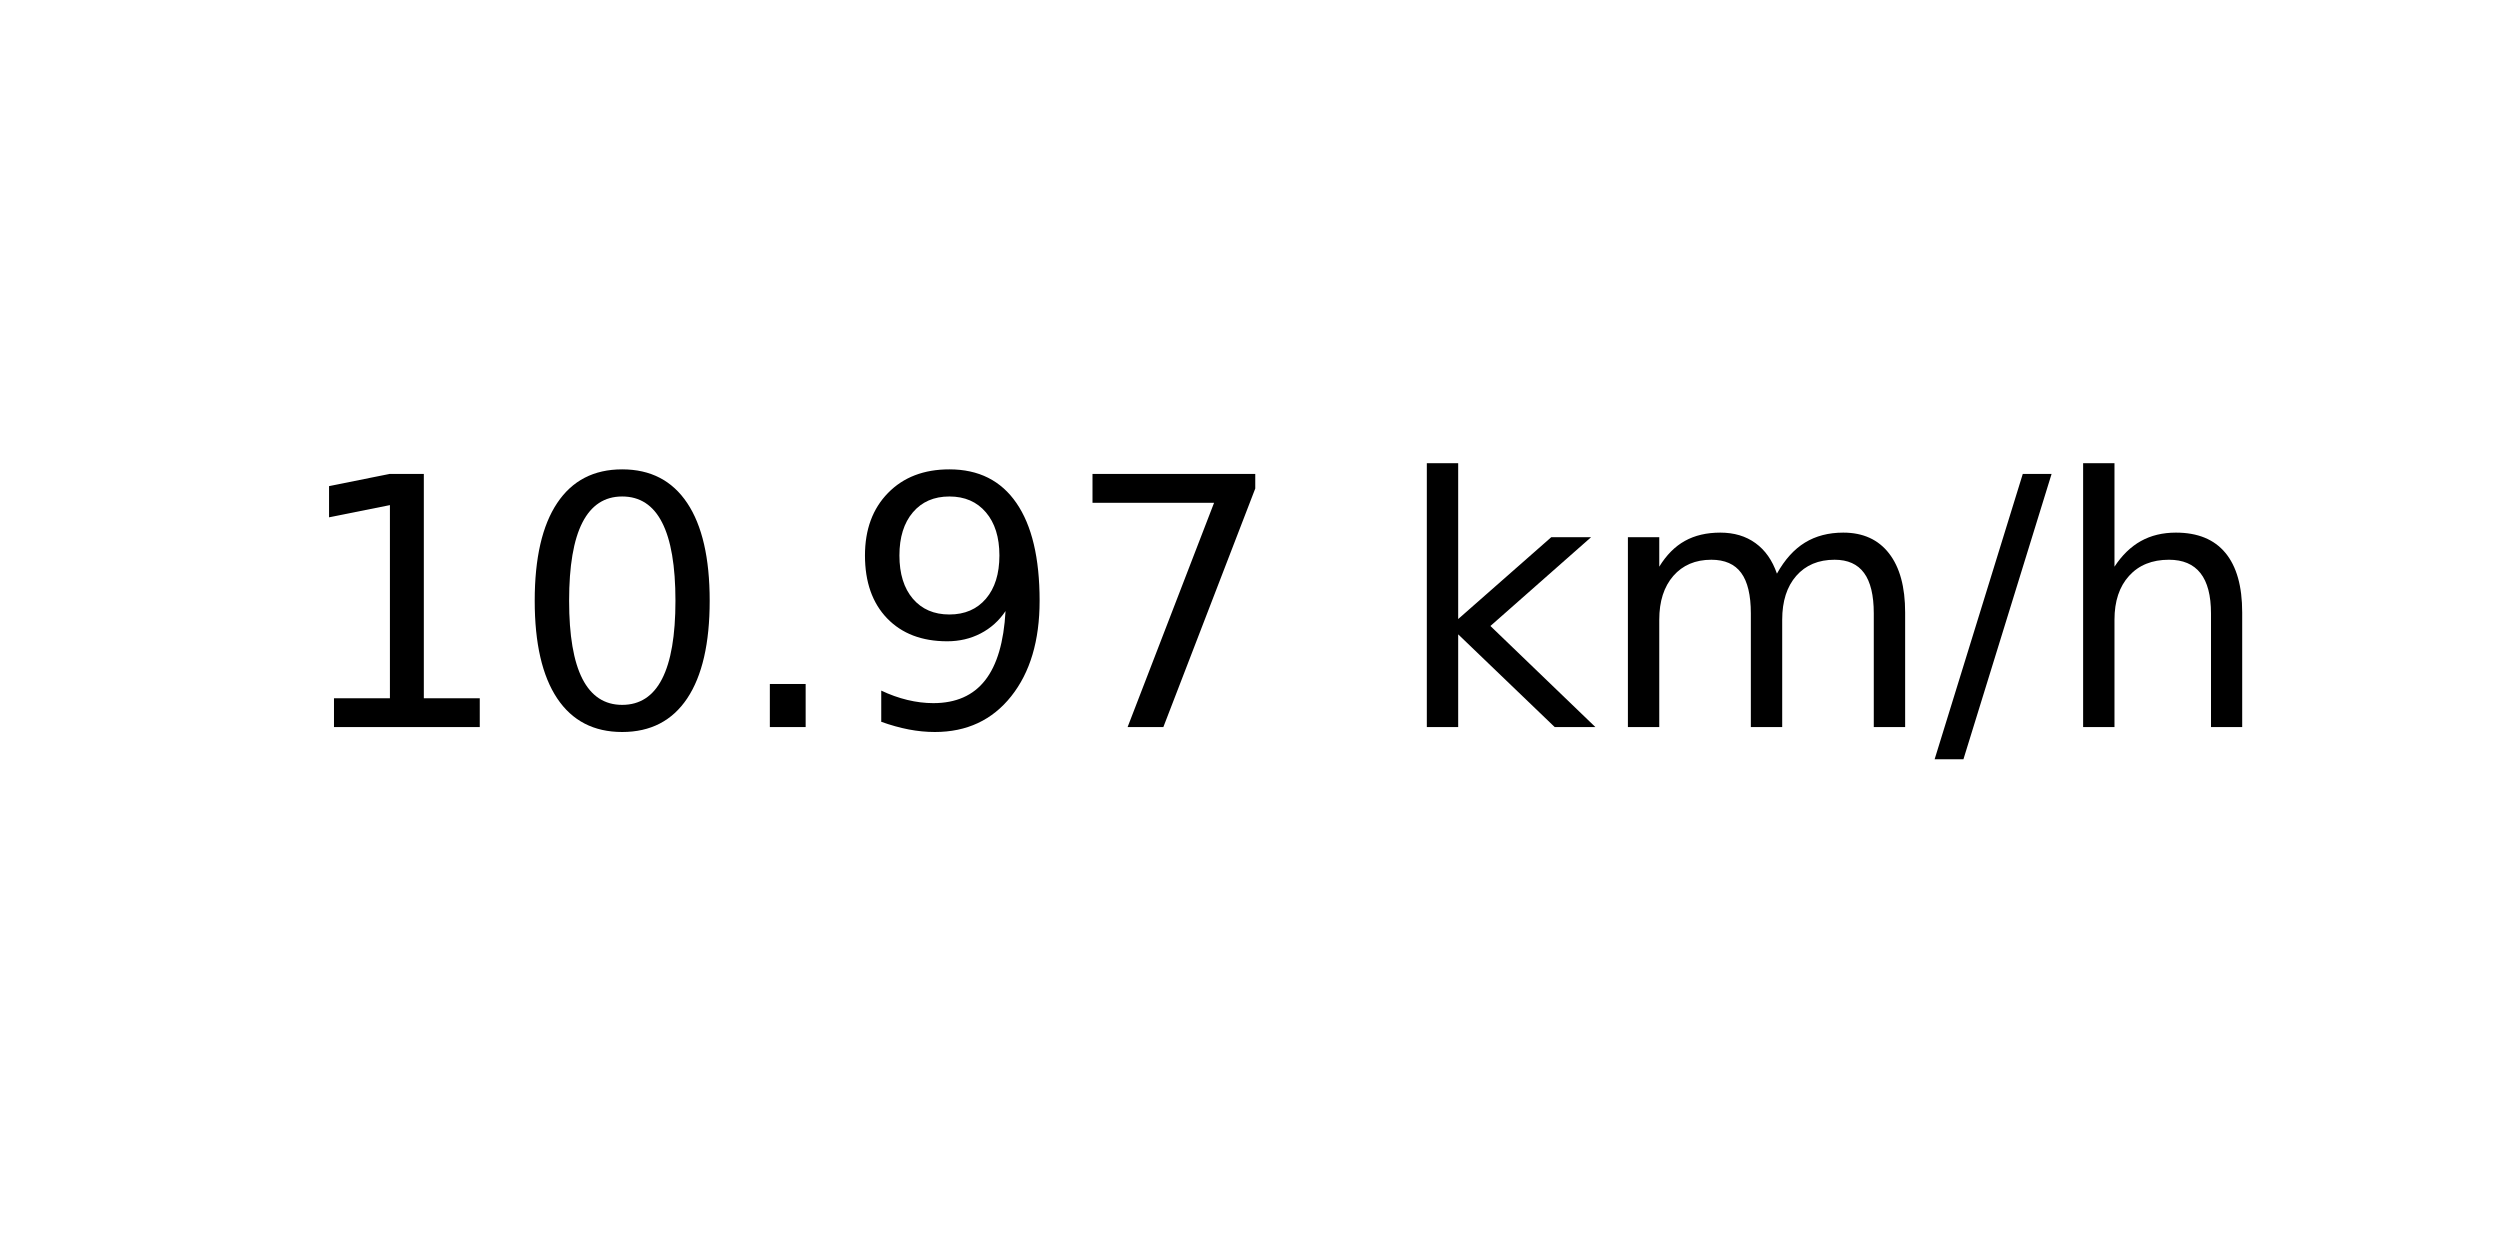
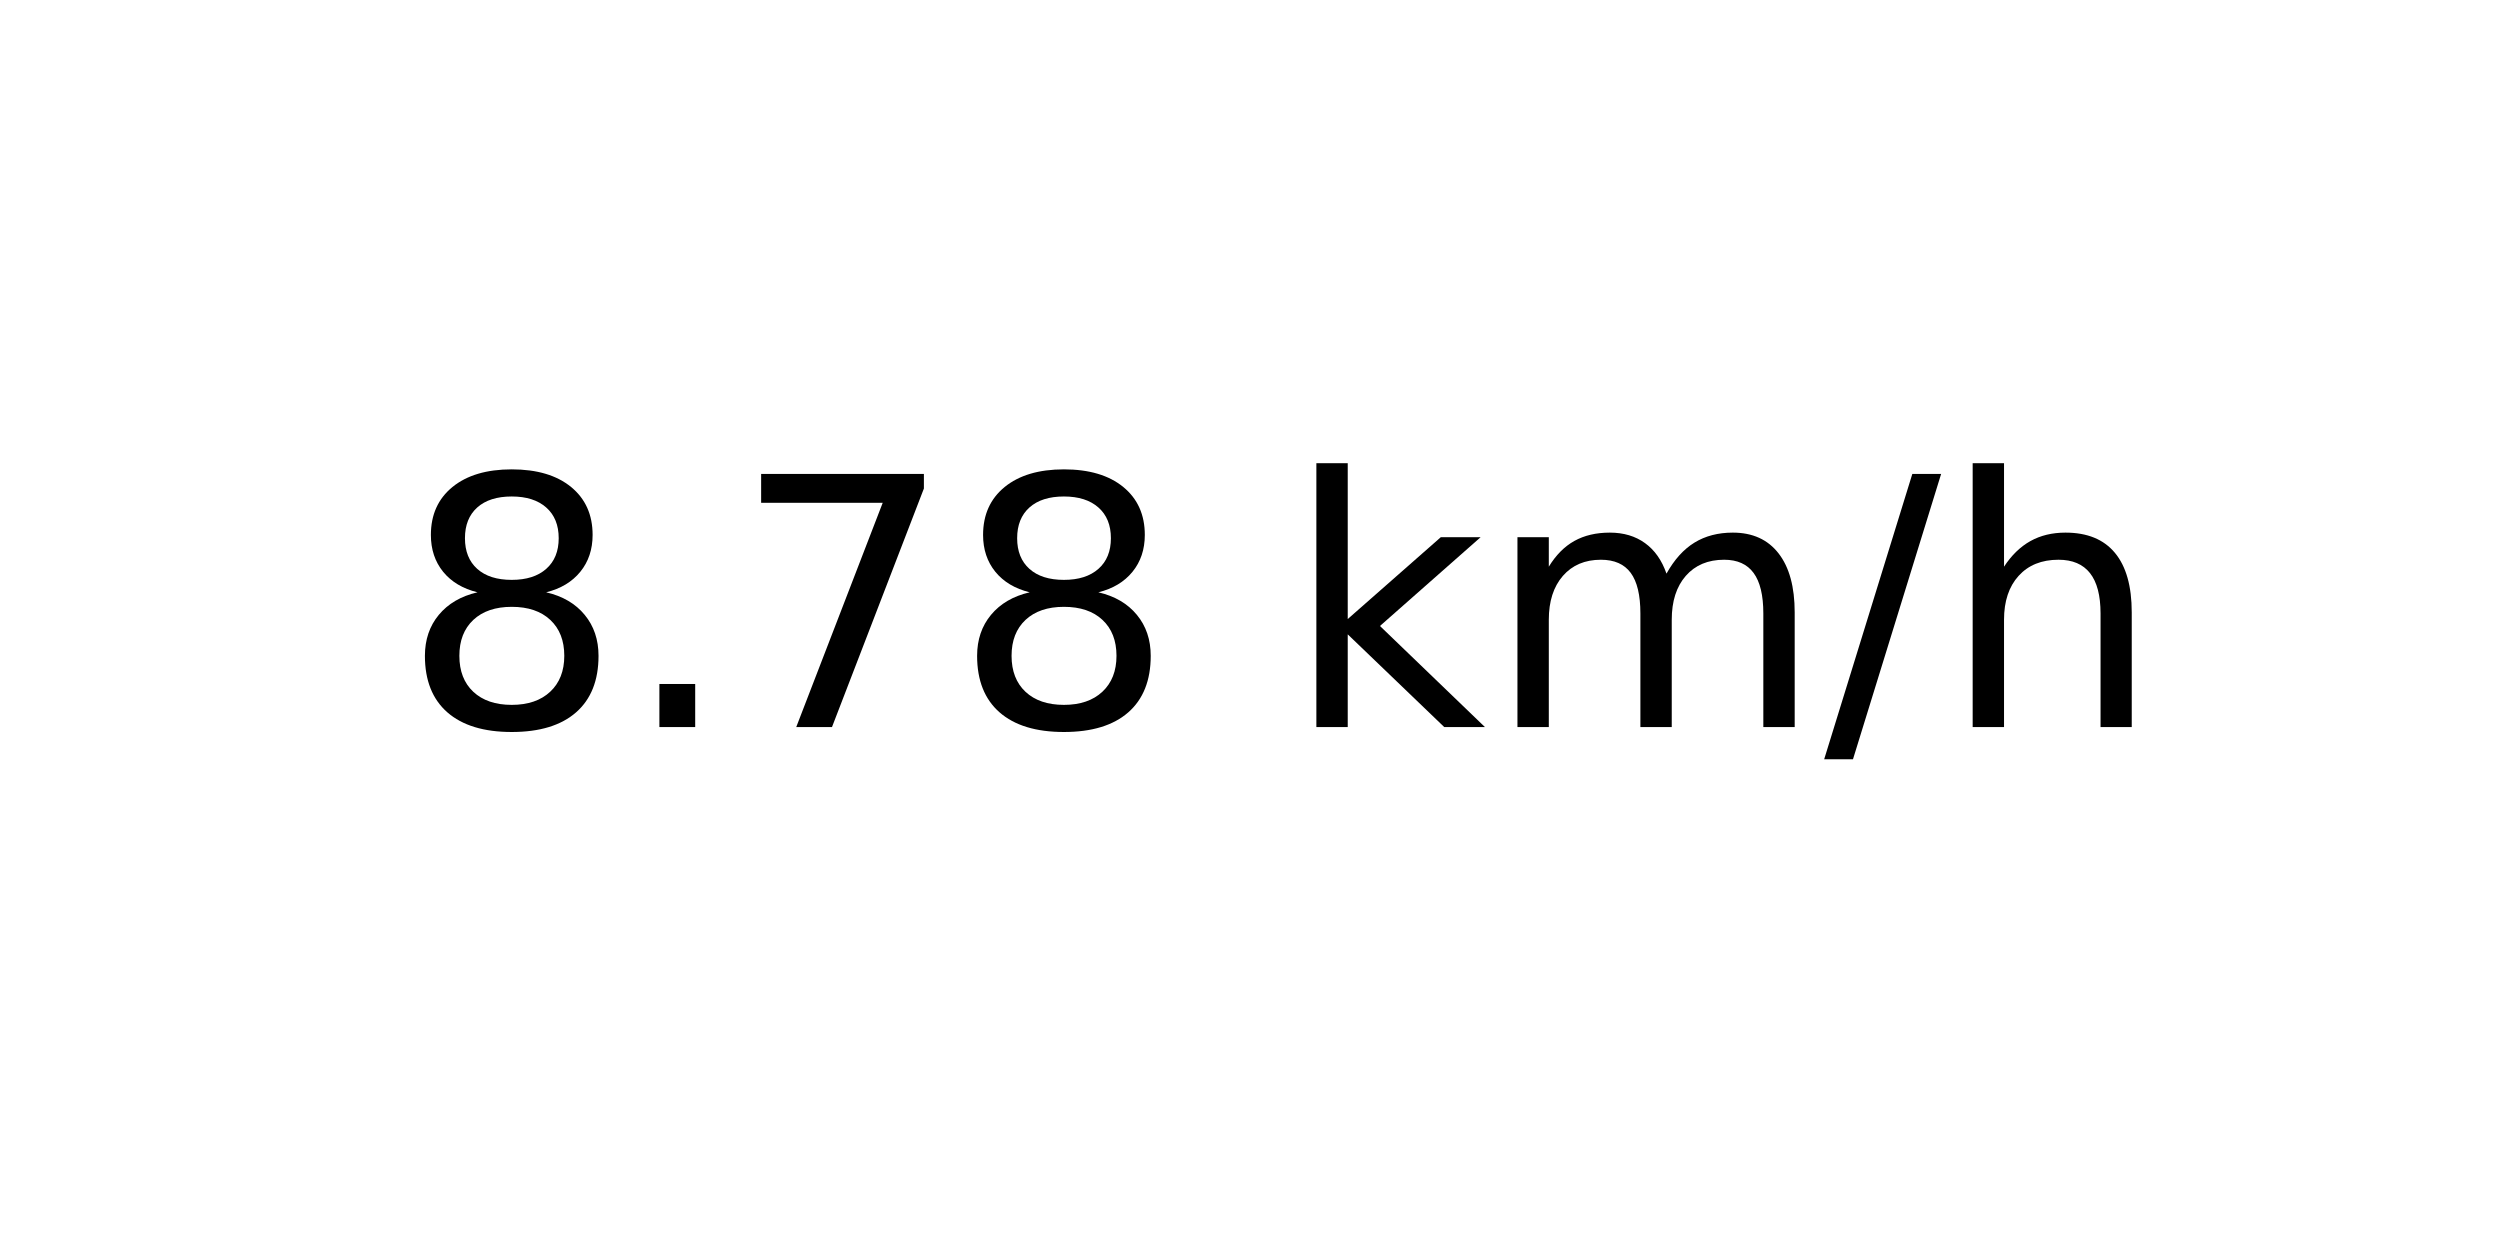
<svg xmlns="http://www.w3.org/2000/svg" xmlns:xlink="http://www.w3.org/1999/xlink" width="72pt" height="36pt" viewBox="0 0 72 36" version="1.1">
  <defs>
    <style type="text/css">*{stroke-linejoin: round; stroke-linecap: butt}</style>
  </defs>
  <g id="figure_1">
    <g id="axes_1">
      <g id="text_1">
-         <g transform="translate(8.378125 20.93937) scale(0.1 -0.1)">
+         <g transform="translate(11.55937 20.93937) scale(0.1 -0.1)">
          <defs>
-             <path id="DejaVuSans-31" d="M 794 531  L 1825 531  L 1825 4091  L 703 3866  L 703 4441  L 1819 4666  L 2450 4666  L 2450 531  L 3481 531  L 3481 0  L 794 0  L 794 531  z " transform="scale(0.015625)" />
-             <path id="DejaVuSans-30" d="M 2034 4250  Q 1547 4250 1301 3770  Q 1056 3291 1056 2328  Q 1056 1369 1301 889  Q 1547 409 2034 409  Q 2525 409 2770 889  Q 3016 1369 3016 2328  Q 3016 3291 2770 3770  Q 2525 4250 2034 4250  z M 2034 4750  Q 2819 4750 3233 4129  Q 3647 3509 3647 2328  Q 3647 1150 3233 529  Q 2819 -91 2034 -91  Q 1250 -91 836 529  Q 422 1150 422 2328  Q 422 3509 836 4129  Q 1250 4750 2034 4750  z " transform="scale(0.015625)" />
+             <path id="DejaVuSans-38" d="M 2034 2216  Q 1584 2216 1326 1975  Q 1069 1734 1069 1313  Q 1069 891 1326 650  Q 1584 409 2034 409  Q 2484 409 2743 651  Q 3003 894 3003 1313  Q 3003 1734 2745 1975  Q 2488 2216 2034 2216  z M 1403 2484  Q 997 2584 770 2862  Q 544 3141 544 3541  Q 544 4100 942 4425  Q 1341 4750 2034 4750  Q 2731 4750 3128 4425  Q 3525 4100 3525 3541  Q 3525 3141 3298 2862  Q 3072 2584 2669 2484  Q 3125 2378 3379 2068  Q 3634 1759 3634 1313  Q 3634 634 3220 271  Q 2806 -91 2034 -91  Q 1263 -91 848 271  Q 434 634 434 1313  Q 434 1759 690 2068  Q 947 2378 1403 2484  z M 1172 3481  Q 1172 3119 1398 2916  Q 1625 2713 2034 2713  Q 2441 2713 2670 2916  Q 2900 3119 2900 3481  Q 2900 3844 2670 4047  Q 2441 4250 2034 4250  Q 1625 4250 1398 4047  Q 1172 3844 1172 3481  z " transform="scale(0.015625)" />
            <path id="DejaVuSans-2e" d="M 684 794  L 1344 794  L 1344 0  L 684 0  L 684 794  z " transform="scale(0.015625)" />
-             <path id="DejaVuSans-39" d="M 703 97  L 703 672  Q 941 559 1184 500  Q 1428 441 1663 441  Q 2288 441 2617 861  Q 2947 1281 2994 2138  Q 2813 1869 2534 1725  Q 2256 1581 1919 1581  Q 1219 1581 811 2004  Q 403 2428 403 3163  Q 403 3881 828 4315  Q 1253 4750 1959 4750  Q 2769 4750 3195 4129  Q 3622 3509 3622 2328  Q 3622 1225 3098 567  Q 2575 -91 1691 -91  Q 1453 -91 1209 -44  Q 966 3 703 97  z M 1959 2075  Q 2384 2075 2632 2365  Q 2881 2656 2881 3163  Q 2881 3666 2632 3958  Q 2384 4250 1959 4250  Q 1534 4250 1286 3958  Q 1038 3666 1038 3163  Q 1038 2656 1286 2365  Q 1534 2075 1959 2075  z " transform="scale(0.015625)" />
            <path id="DejaVuSans-37" d="M 525 4666  L 3525 4666  L 3525 4397  L 1831 0  L 1172 0  L 2766 4134  L 525 4134  L 525 4666  z " transform="scale(0.015625)" />
            <path id="DejaVuSans-20" transform="scale(0.015625)" />
            <path id="DejaVuSans-6b" d="M 581 4863  L 1159 4863  L 1159 1991  L 2875 3500  L 3609 3500  L 1753 1863  L 3688 0  L 2938 0  L 1159 1709  L 1159 0  L 581 0  L 581 4863  z " transform="scale(0.015625)" />
            <path id="DejaVuSans-6d" d="M 3328 2828  Q 3544 3216 3844 3400  Q 4144 3584 4550 3584  Q 5097 3584 5394 3201  Q 5691 2819 5691 2113  L 5691 0  L 5113 0  L 5113 2094  Q 5113 2597 4934 2840  Q 4756 3084 4391 3084  Q 3944 3084 3684 2787  Q 3425 2491 3425 1978  L 3425 0  L 2847 0  L 2847 2094  Q 2847 2600 2669 2842  Q 2491 3084 2119 3084  Q 1678 3084 1418 2786  Q 1159 2488 1159 1978  L 1159 0  L 581 0  L 581 3500  L 1159 3500  L 1159 2956  Q 1356 3278 1631 3431  Q 1906 3584 2284 3584  Q 2666 3584 2933 3390  Q 3200 3197 3328 2828  z " transform="scale(0.015625)" />
            <path id="DejaVuSans-2f" d="M 1625 4666  L 2156 4666  L 531 -594  L 0 -594  L 1625 4666  z " transform="scale(0.015625)" />
            <path id="DejaVuSans-68" d="M 3513 2113  L 3513 0  L 2938 0  L 2938 2094  Q 2938 2591 2744 2837  Q 2550 3084 2163 3084  Q 1697 3084 1428 2787  Q 1159 2491 1159 1978  L 1159 0  L 581 0  L 581 4863  L 1159 4863  L 1159 2956  Q 1366 3272 1645 3428  Q 1925 3584 2291 3584  Q 2894 3584 3203 3211  Q 3513 2838 3513 2113  z " transform="scale(0.015625)" />
          </defs>
-           <use xlink:href="#DejaVuSans-31" />
-           <use xlink:href="#DejaVuSans-30" x="63.623" />
-           <use xlink:href="#DejaVuSans-2e" x="127.246" />
-           <use xlink:href="#DejaVuSans-39" x="159.033" />
-           <use xlink:href="#DejaVuSans-37" x="222.656" />
-           <use xlink:href="#DejaVuSans-20" x="286.279" />
-           <use xlink:href="#DejaVuSans-6b" x="318.066" />
-           <use xlink:href="#DejaVuSans-6d" x="375.977" />
-           <use xlink:href="#DejaVuSans-2f" x="473.389" />
-           <use xlink:href="#DejaVuSans-68" x="507.08" />
+           <use xlink:href="#DejaVuSans-38" />
+           <use xlink:href="#DejaVuSans-2e" x="63.623" />
+           <use xlink:href="#DejaVuSans-37" x="95.41" />
+           <use xlink:href="#DejaVuSans-38" x="159.033" />
+           <use xlink:href="#DejaVuSans-20" x="222.656" />
+           <use xlink:href="#DejaVuSans-6b" x="254.443" />
+           <use xlink:href="#DejaVuSans-6d" x="312.354" />
+           <use xlink:href="#DejaVuSans-2f" x="409.766" />
+           <use xlink:href="#DejaVuSans-68" x="443.457" />
        </g>
      </g>
    </g>
  </g>
</svg>
